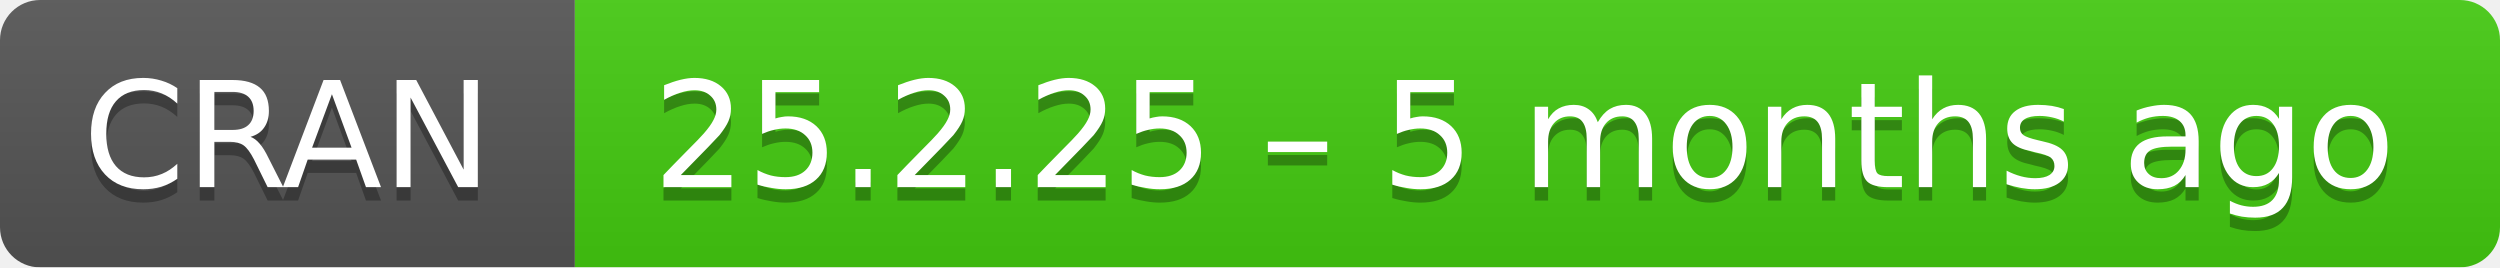
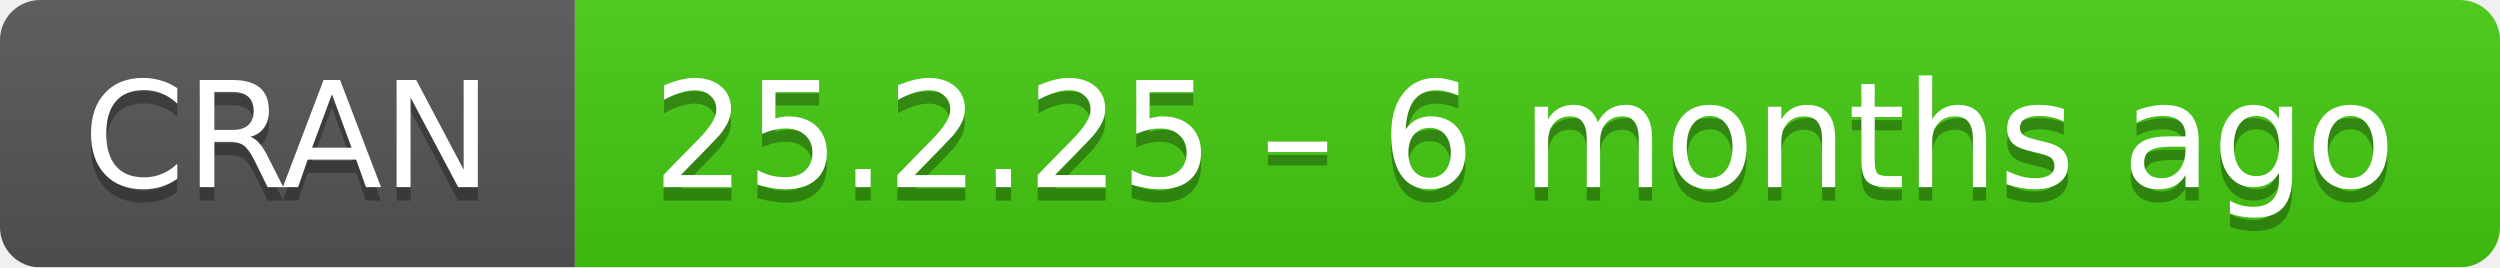
- <svg xmlns="http://www.w3.org/2000/svg" width="187" height="20" aria-label="CRAN 25.2.25 – 5 months ago">
+ <svg xmlns="http://www.w3.org/2000/svg" width="187" height="20" aria-label="CRAN 25.2.25 – 6 months ago">
  <linearGradient id="b" x2="0" y2="100%">
    <stop offset="0" stop-color="#bbb" stop-opacity=".1" />
    <stop offset="1" stop-opacity=".1" />
  </linearGradient>
  <mask id="a">
    <rect width="187" height="20" rx="3" fill="#fff" />
  </mask>
  <g mask="url(#a)">
    <path fill="#555" d="M0 0h43v20H0z" />
    <path fill="#4c1" d="M43 0h165v20H43z" />
    <path fill="url(#b)" d="M0 0h187v20H0z" />
  </g>
  <g fill="#fff" text-anchor="middle" font-family="DejaVu Sans,Verdana,Geneva,sans-serif" font-size="11">
    <text x="21.5" y="15" fill="#010101" fill-opacity=".3">
      CRAN
    </text>
    <text x="21.5" y="14">
      CRAN
    </text>
    <text x="114" y="15" fill="#010101" fill-opacity=".3">
-       25.2.25 – 5 months ago
+       25.2.25 – 6 months ago
    </text>
    <text x="114" y="14">
-       25.2.25 – 5 months ago
+       25.2.25 – 6 months ago
    </text>
  </g>
</svg>
